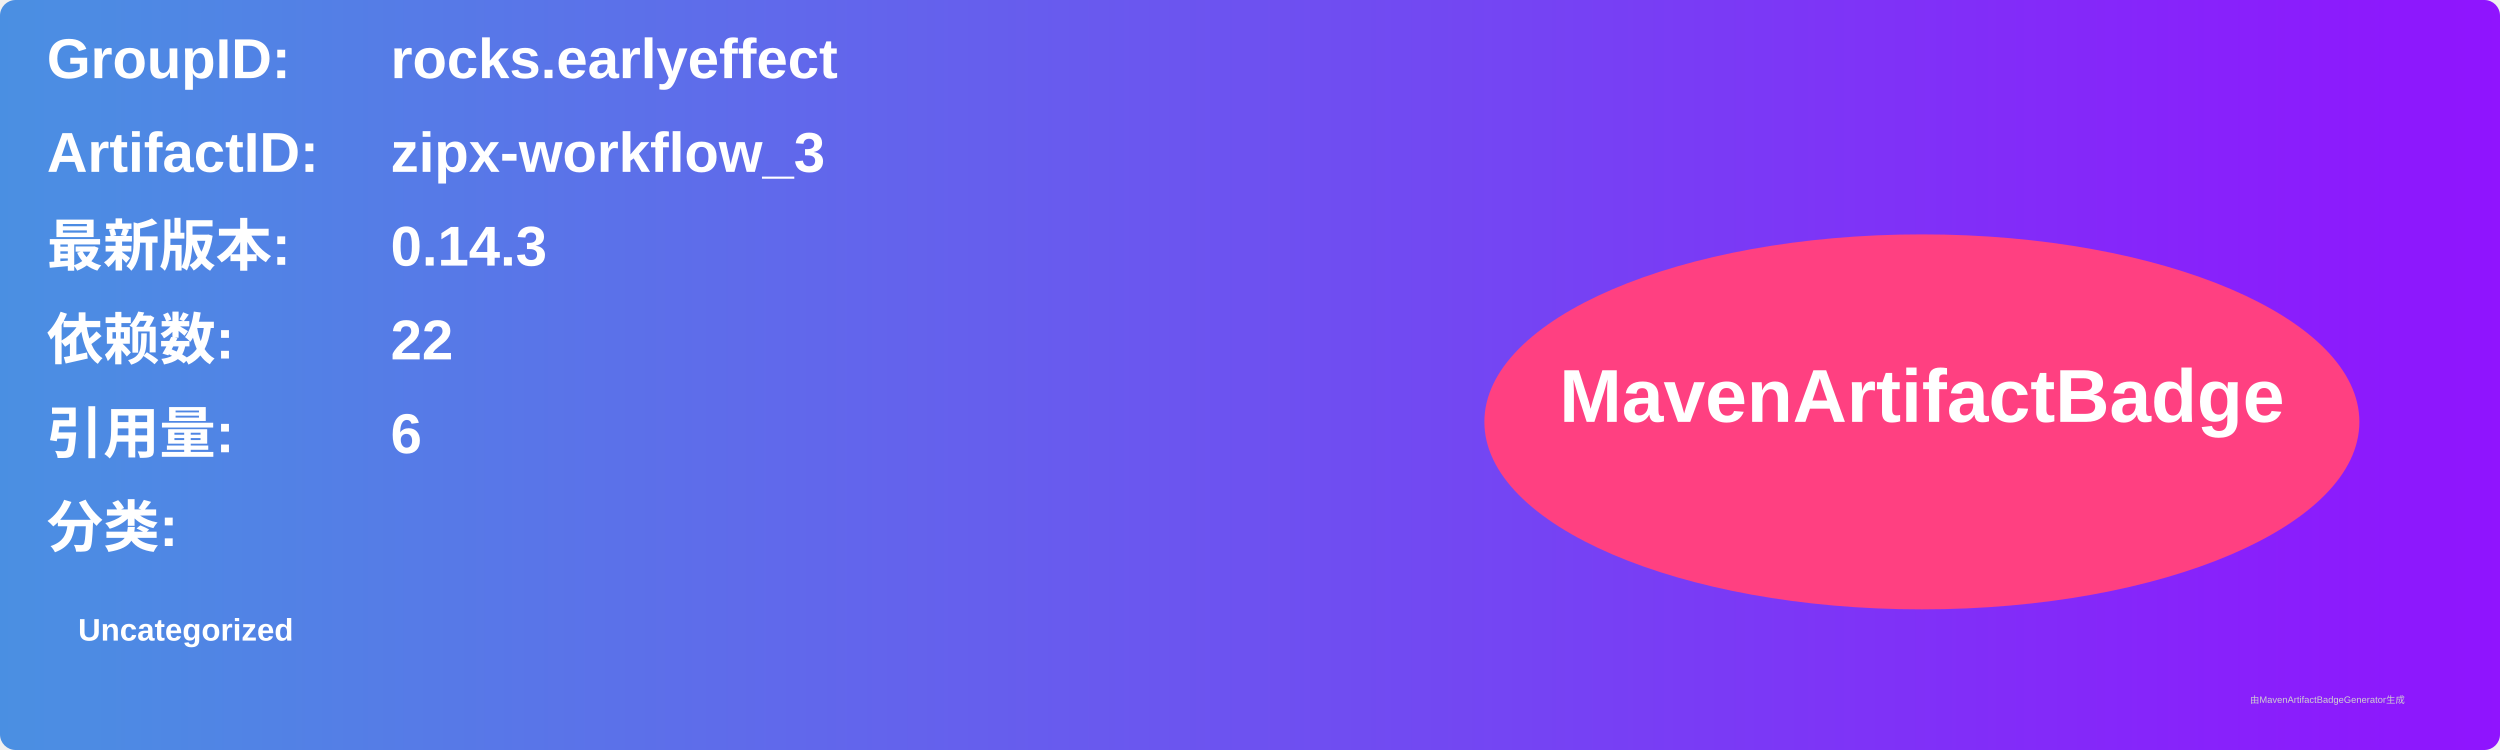
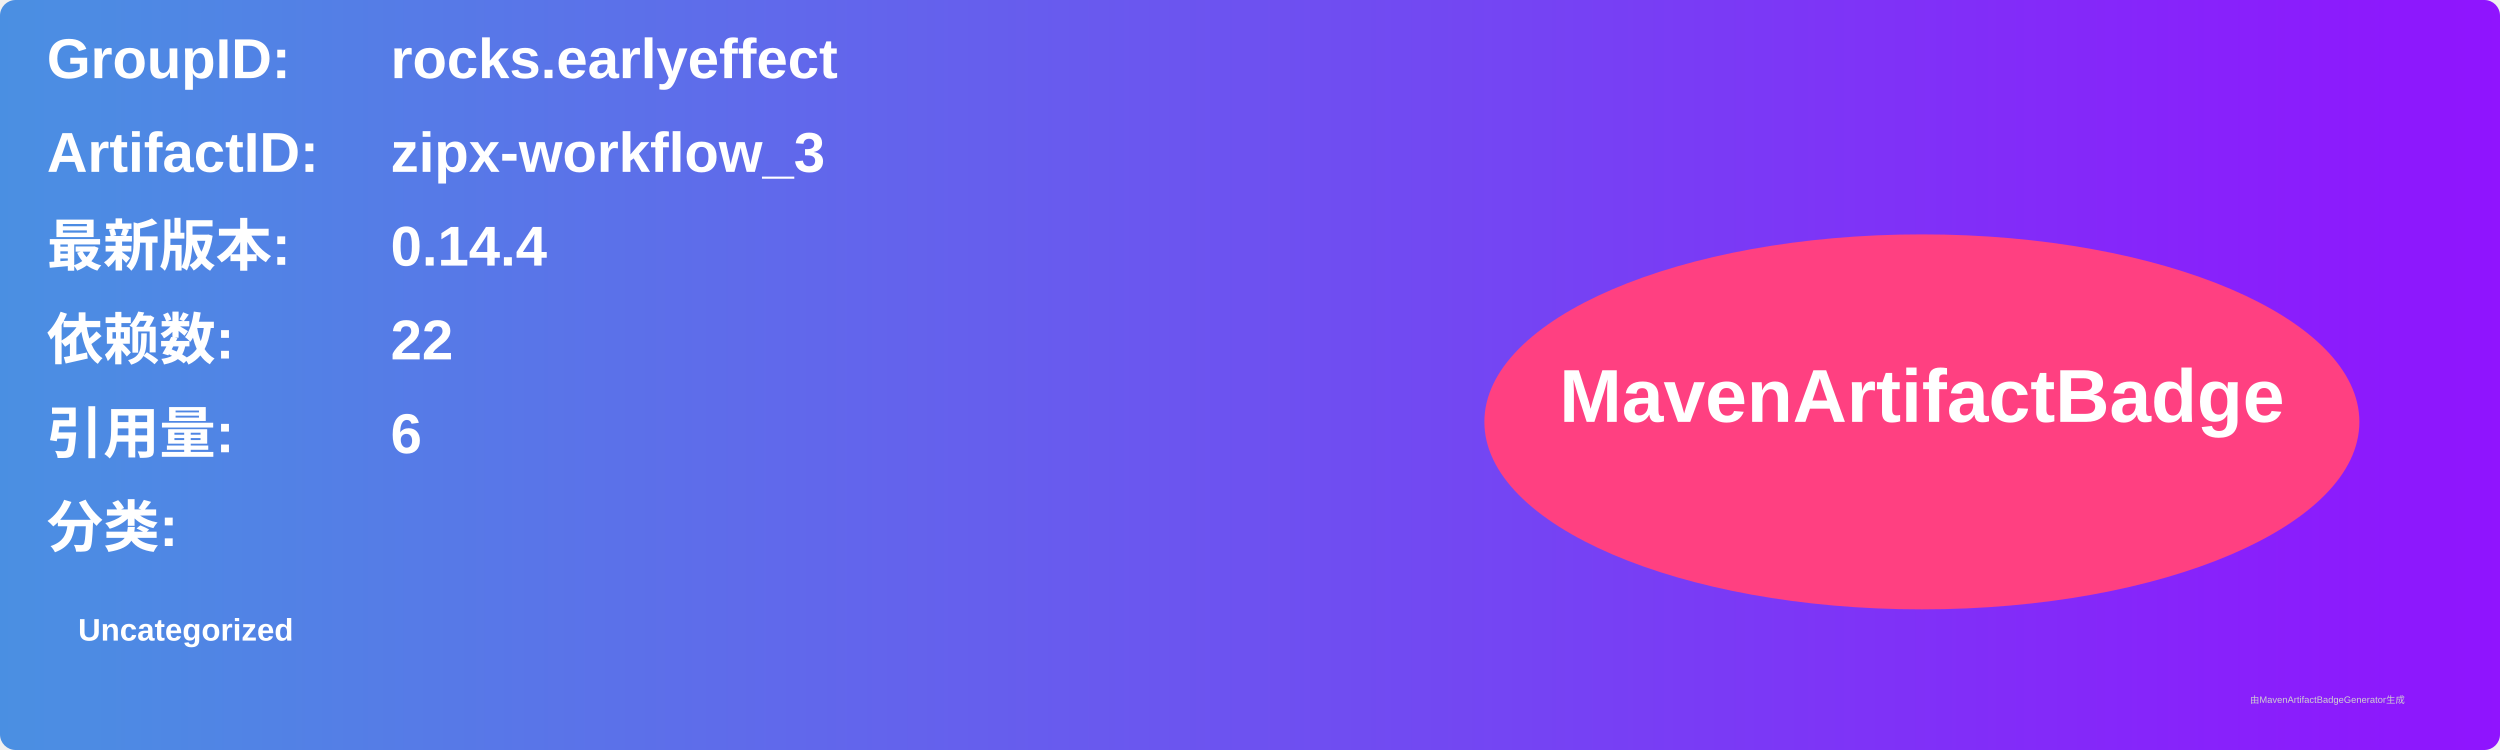
<svg xmlns="http://www.w3.org/2000/svg" width="800" height="240" viewBox="0 0 800 240">
  <linearGradient id="grad" x1="0%" y1="0%" x2="100%" y2="0%">
    <stop offset="0%" stop-color="#4a90e2" />
    <stop offset="100%" stop-color="#9013fe" />
  </linearGradient>
  <rect width="100%" height="100%" rx="5" ry="5" fill="url(#grad)" />
  <g transform="translate(15, 15)">
    <text x="0" y="10" font-family="Arial" font-size="18" fill="white" font-weight="bold" width="260">GroupID:</text>
    <text x="110" y="10" font-family="Arial" font-size="18" fill="white" font-weight="bold" width="460">rocks.earlyeffect</text>
    <text x="0" y="40" font-family="Arial" font-size="18" fill="white" font-weight="bold" width="260">ArtifactID:</text>
    <text x="110" y="40" font-family="Arial" font-size="18" fill="white" font-weight="bold" width="460">zipx-workflow_3</text>
    <text x="0" y="70" font-family="Arial" font-size="18" fill="white" font-weight="bold">最新版本:</text>
    <text x="110" y="70" font-family="Arial" font-size="18" fill="white" font-weight="bold">
-       <tspan font-weight="bold">0.14.3</tspan>
+       <tspan font-weight="bold">0.14.4</tspan>
    </text>
    <text x="0" y="100" font-family="Arial" font-size="18" fill="white" font-weight="bold">依赖数: </text>
    <text x="110" y="100" font-family="Arial" font-size="18" fill="white">
      <tspan font-weight="bold">22</tspan>
    </text>
    <text x="0" y="130" font-family="Arial" font-size="18" fill="white" font-weight="bold">引用量: </text>
    <text x="110" y="130" font-family="Arial" font-size="18" fill="white">
      <tspan font-weight="bold">6</tspan>
    </text>
    <text x="0" y="160" font-family="Arial" font-size="18" fill="white" font-weight="bold">分类:</text>
    <text x="10" y="190" font-family="Arial" font-size="10" fill="white">
      <tspan font-weight="bold">Uncategorized</tspan>
    </text>
    <ellipse cx="600" cy="120" rx="140" ry="60" fill="#ff4081" />
    <text x="600" y="120" text-anchor="middle" font-family="Arial" font-size="24" fill="white" font-weight="bold">MavenArtifactBadge</text>
  </g>
  <text x="720" y="225" font-family="Arial" font-size="3" fill="#d0d0d0">由MavenArtifactBadgeGenerator生成</text>
</svg>
